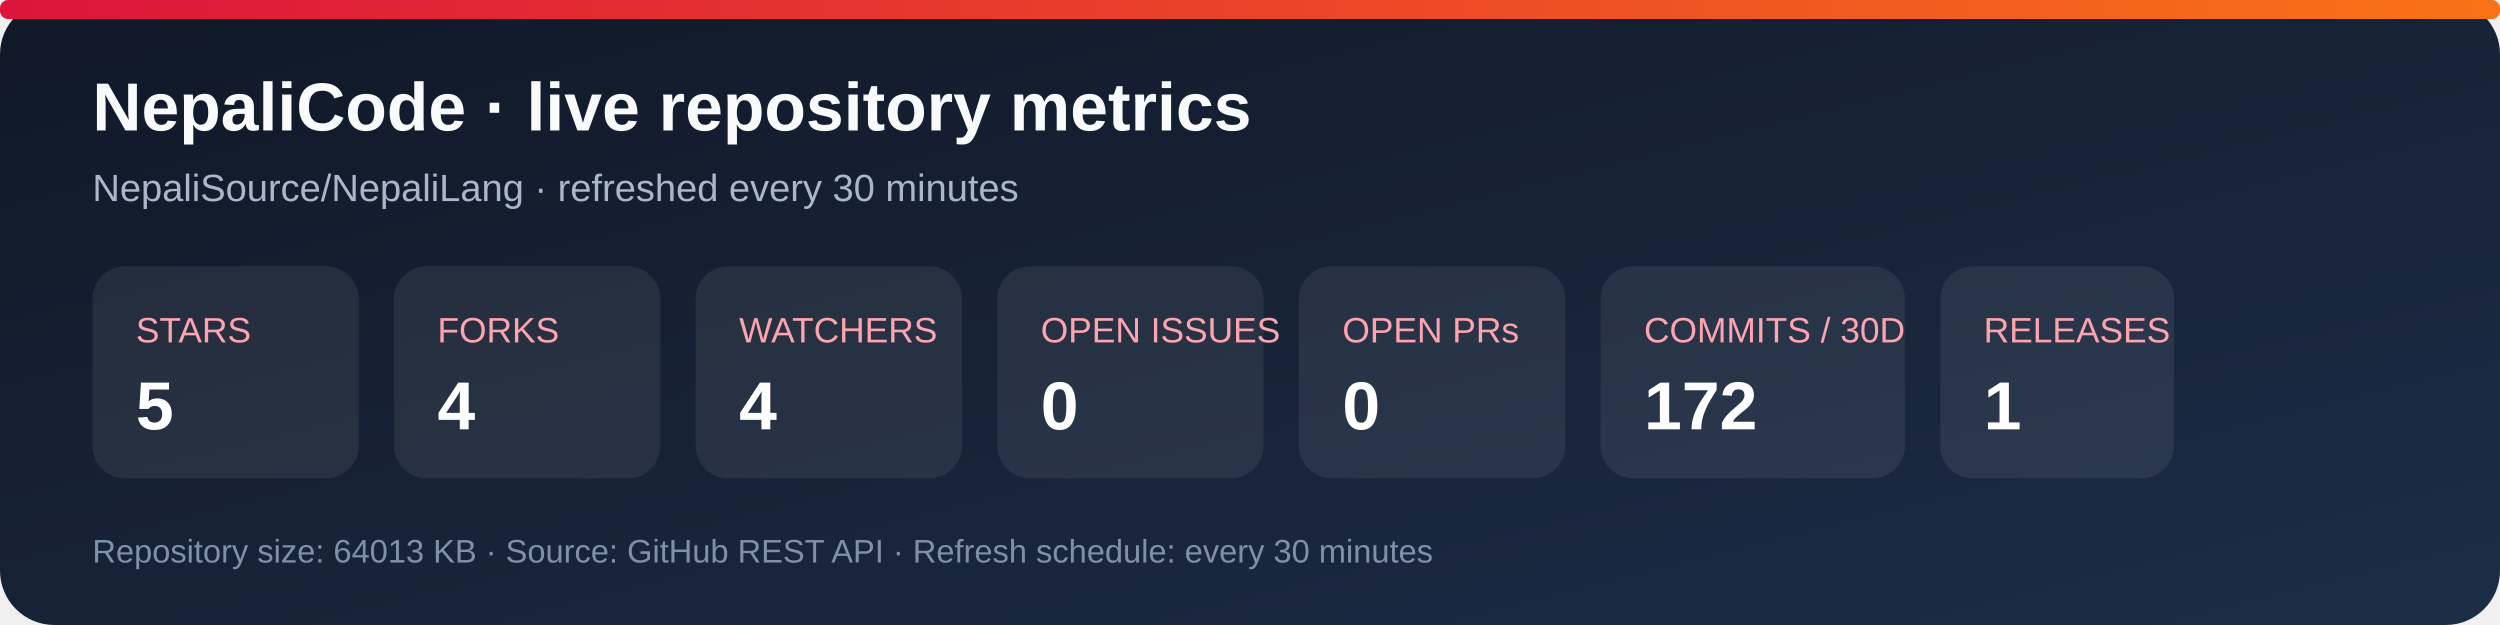
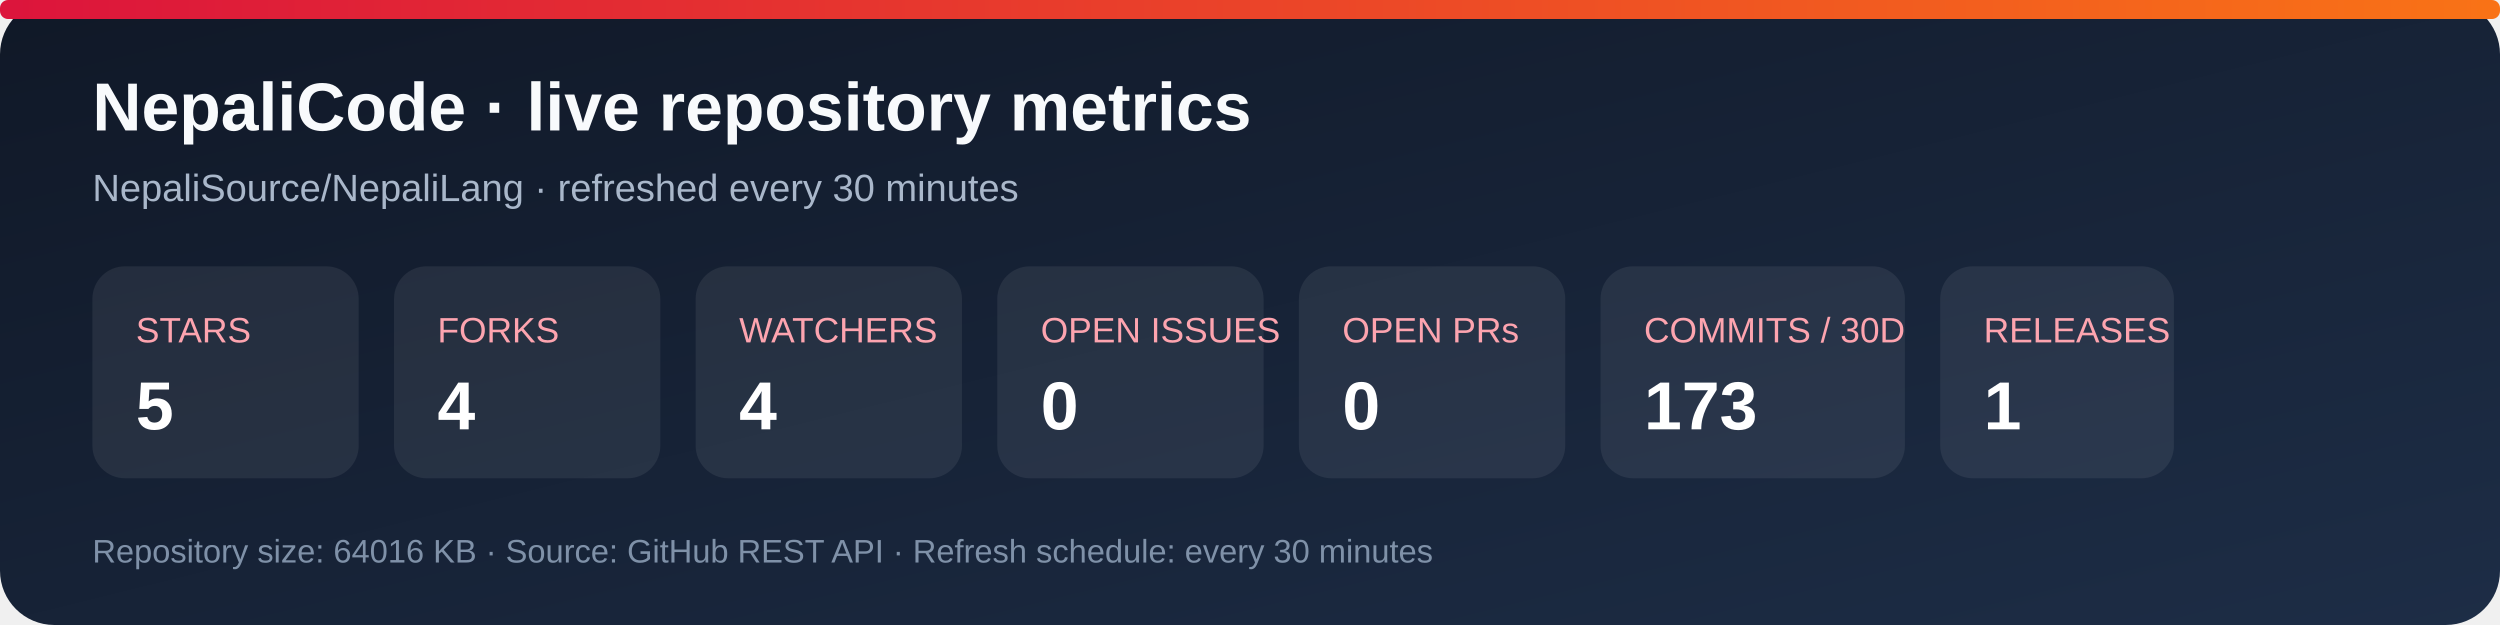
<svg xmlns="http://www.w3.org/2000/svg" width="920" height="230" viewBox="0 0 920 230" role="img" aria-labelledby="title desc">
  <defs>
    <linearGradient id="bg" x1="0" y1="0" x2="1" y2="1">
      <stop stop-color="#101827" />
      <stop offset="1" stop-color="#1d2d46" />
    </linearGradient>
    <linearGradient id="accent" x1="0" y1="0" x2="1" y2="0">
      <stop stop-color="#dc143c" />
      <stop offset="1" stop-color="#f97316" />
    </linearGradient>
  </defs>
  <rect width="920" height="230" rx="20" fill="url(#bg)" />
  <rect x="0" y="0" width="920" height="7" rx="3" fill="url(#accent)" />
  <text x="34" y="48" fill="#f8fafc" font-family="Arial, sans-serif" font-size="25" font-weight="700">NepaliCode · live repository metrics</text>
  <text x="34" y="74" fill="#a9b7ca" font-family="Arial, sans-serif" font-size="14">NepaliSource/NepaliLang · refreshed every 30 minutes</text>
  <g font-family="Arial, sans-serif">
    <rect x="34" y="98" width="98" height="78" rx="12" fill="#ffffff12" />
    <text x="50" y="126" fill="#fda4af" font-size="13">STARS</text>
    <text x="50" y="158" fill="#fff" font-size="25" font-weight="700">5</text>
    <rect x="145" y="98" width="98" height="78" rx="12" fill="#ffffff12" />
    <text x="161" y="126" fill="#fda4af" font-size="13">FORKS</text>
    <text x="161" y="158" fill="#fff" font-size="25" font-weight="700">4</text>
    <rect x="256" y="98" width="98" height="78" rx="12" fill="#ffffff12" />
    <text x="272" y="126" fill="#fda4af" font-size="13">WATCHERS</text>
    <text x="272" y="158" fill="#fff" font-size="25" font-weight="700">4</text>
    <rect x="367" y="98" width="98" height="78" rx="12" fill="#ffffff12" />
    <text x="383" y="126" fill="#fda4af" font-size="13">OPEN ISSUES</text>
    <text x="383" y="158" fill="#fff" font-size="25" font-weight="700">0</text>
    <rect x="478" y="98" width="98" height="78" rx="12" fill="#ffffff12" />
    <text x="494" y="126" fill="#fda4af" font-size="13">OPEN PRs</text>
    <text x="494" y="158" fill="#fff" font-size="25" font-weight="700">0</text>
    <rect x="589" y="98" width="112" height="78" rx="12" fill="#ffffff12" />
    <text x="605" y="126" fill="#fda4af" font-size="13">COMMITS / 30D</text>
-     <text x="605" y="158" fill="#fff" font-size="25" font-weight="700">172</text>
+     <text x="605" y="158" fill="#fff" font-size="25" font-weight="700">173</text>
    <rect x="714" y="98" width="86" height="78" rx="12" fill="#ffffff12" />
    <text x="730" y="126" fill="#fda4af" font-size="13">RELEASES</text>
    <text x="730" y="158" fill="#fff" font-size="25" font-weight="700">1</text>
  </g>
-   <text x="34" y="207" fill="#7f91a8" font-family="Arial, sans-serif" font-size="12">Repository size: 64013 KB · Source: GitHub REST API · Refresh schedule: every 30 minutes</text>
+   <text x="34" y="207" fill="#7f91a8" font-family="Arial, sans-serif" font-size="12">Repository size: 64016 KB · Source: GitHub REST API · Refresh schedule: every 30 minutes</text>
</svg>
